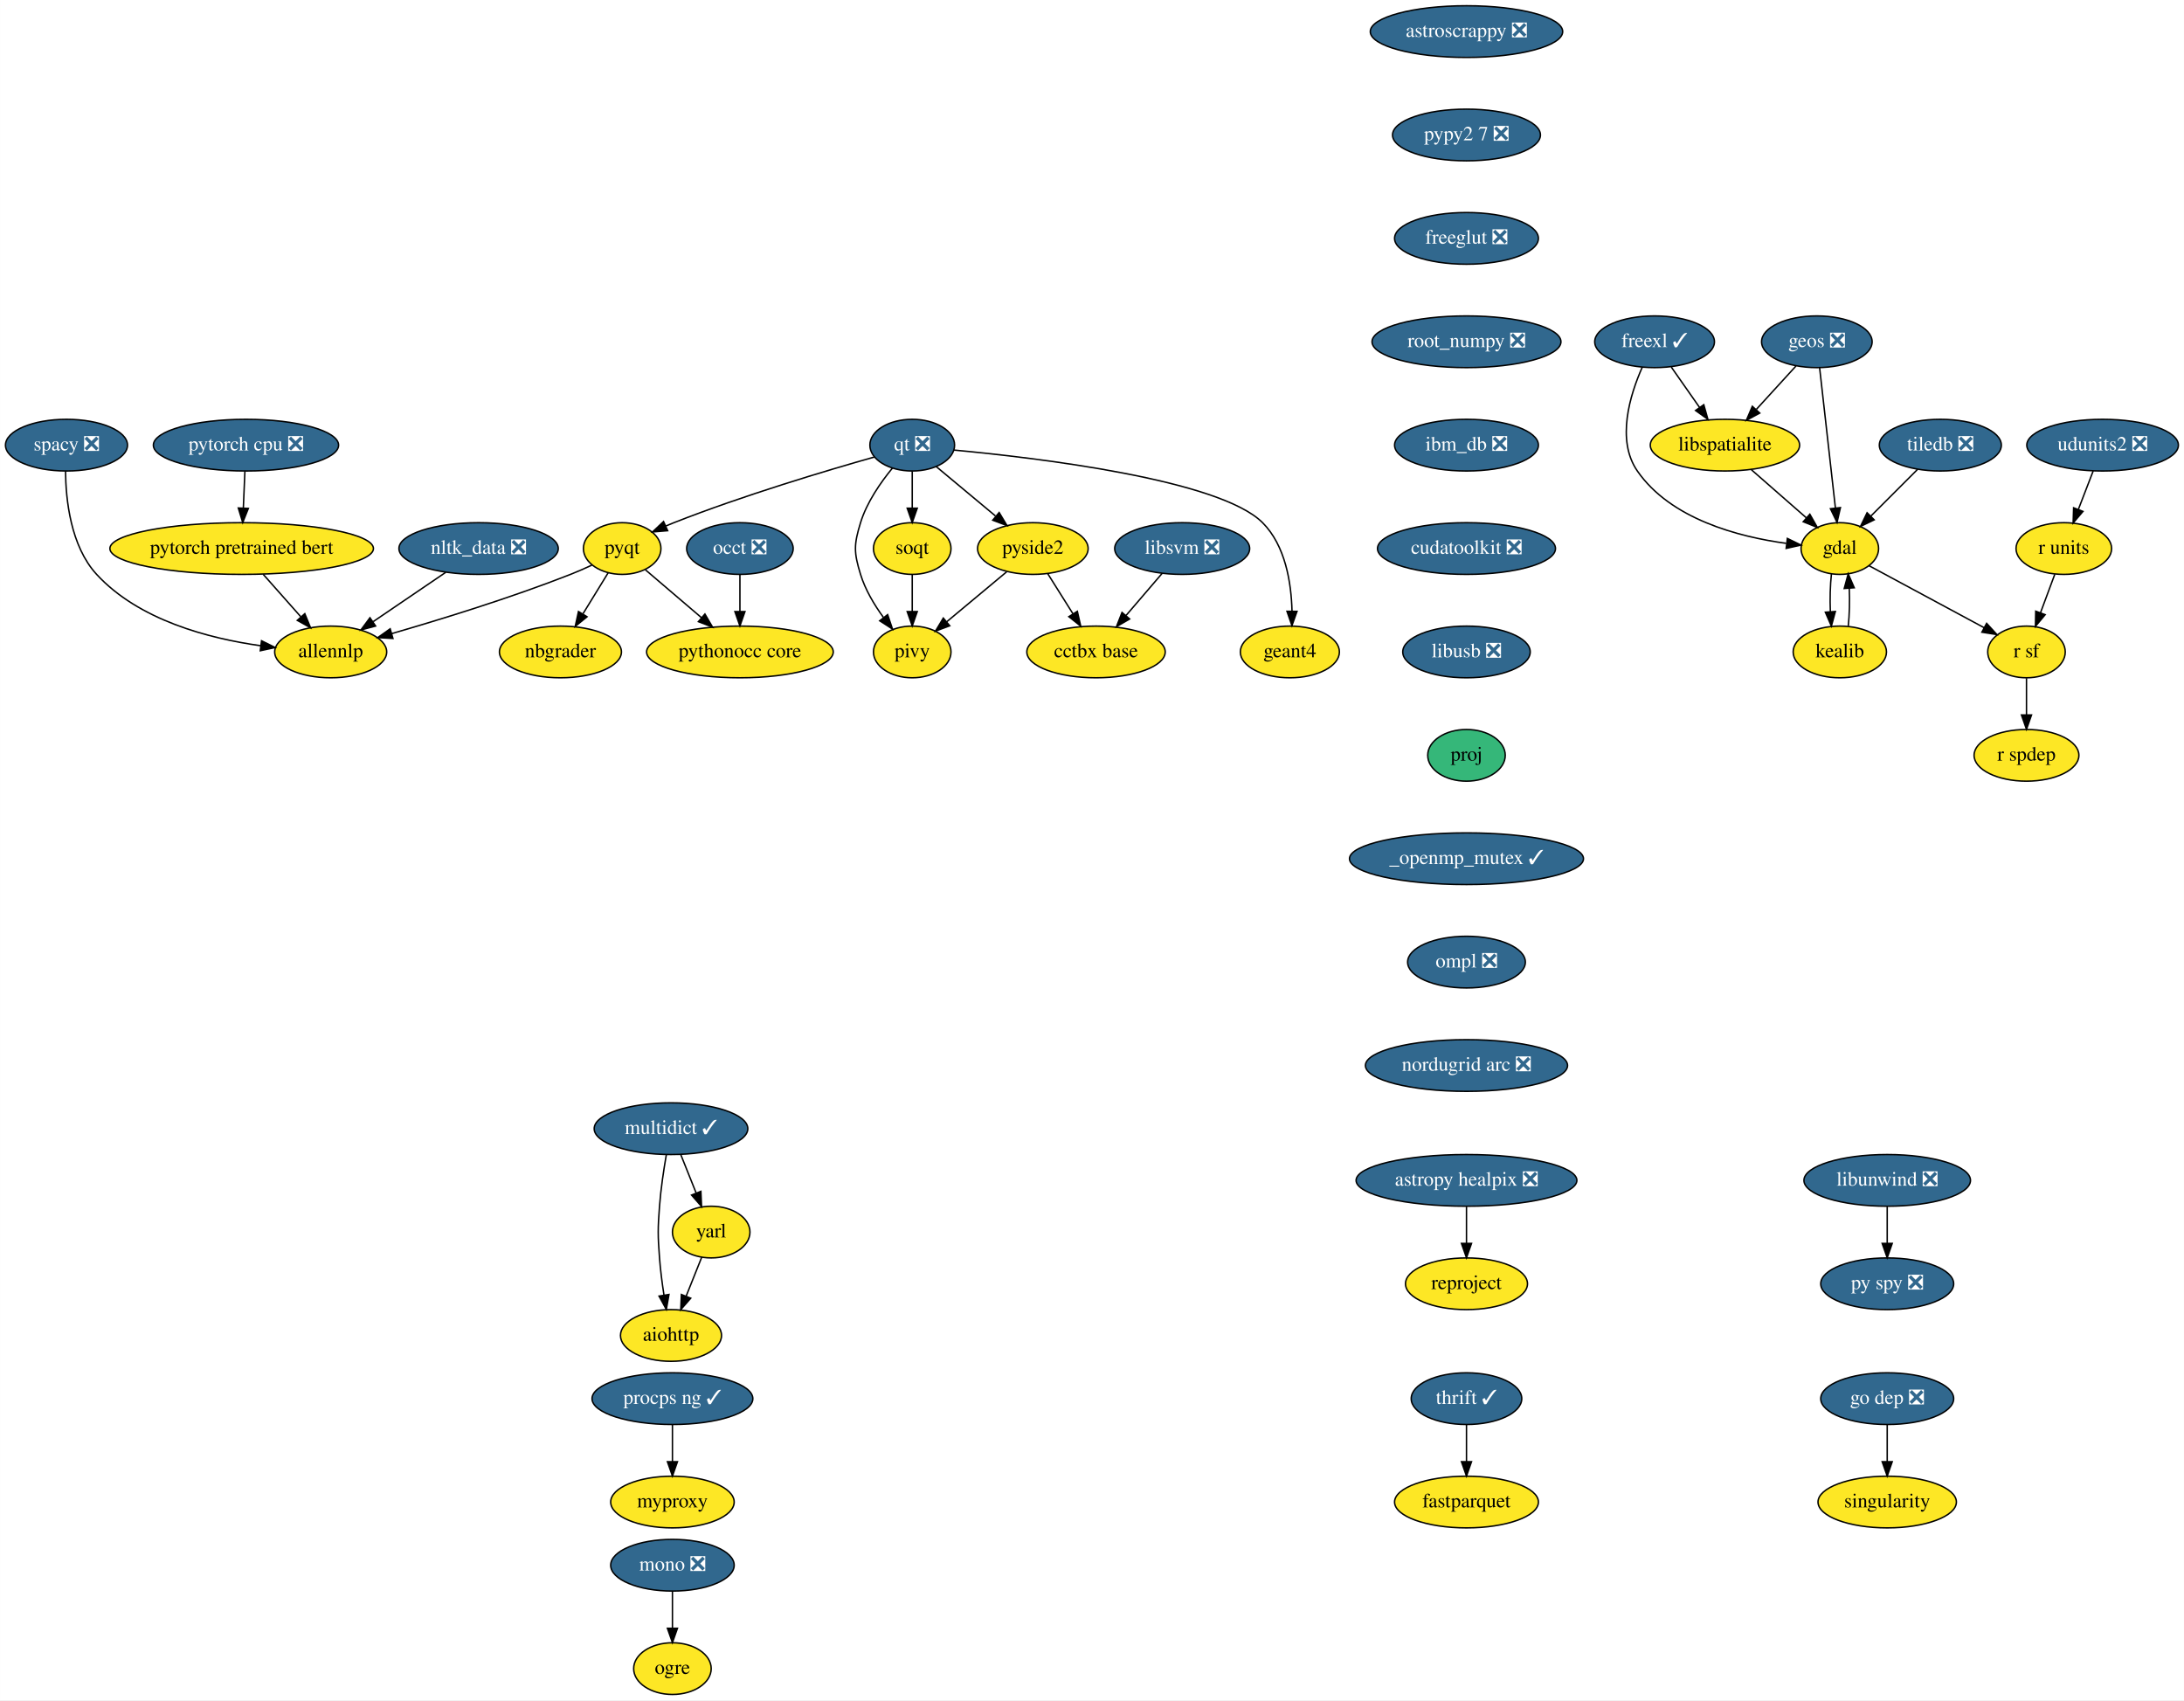
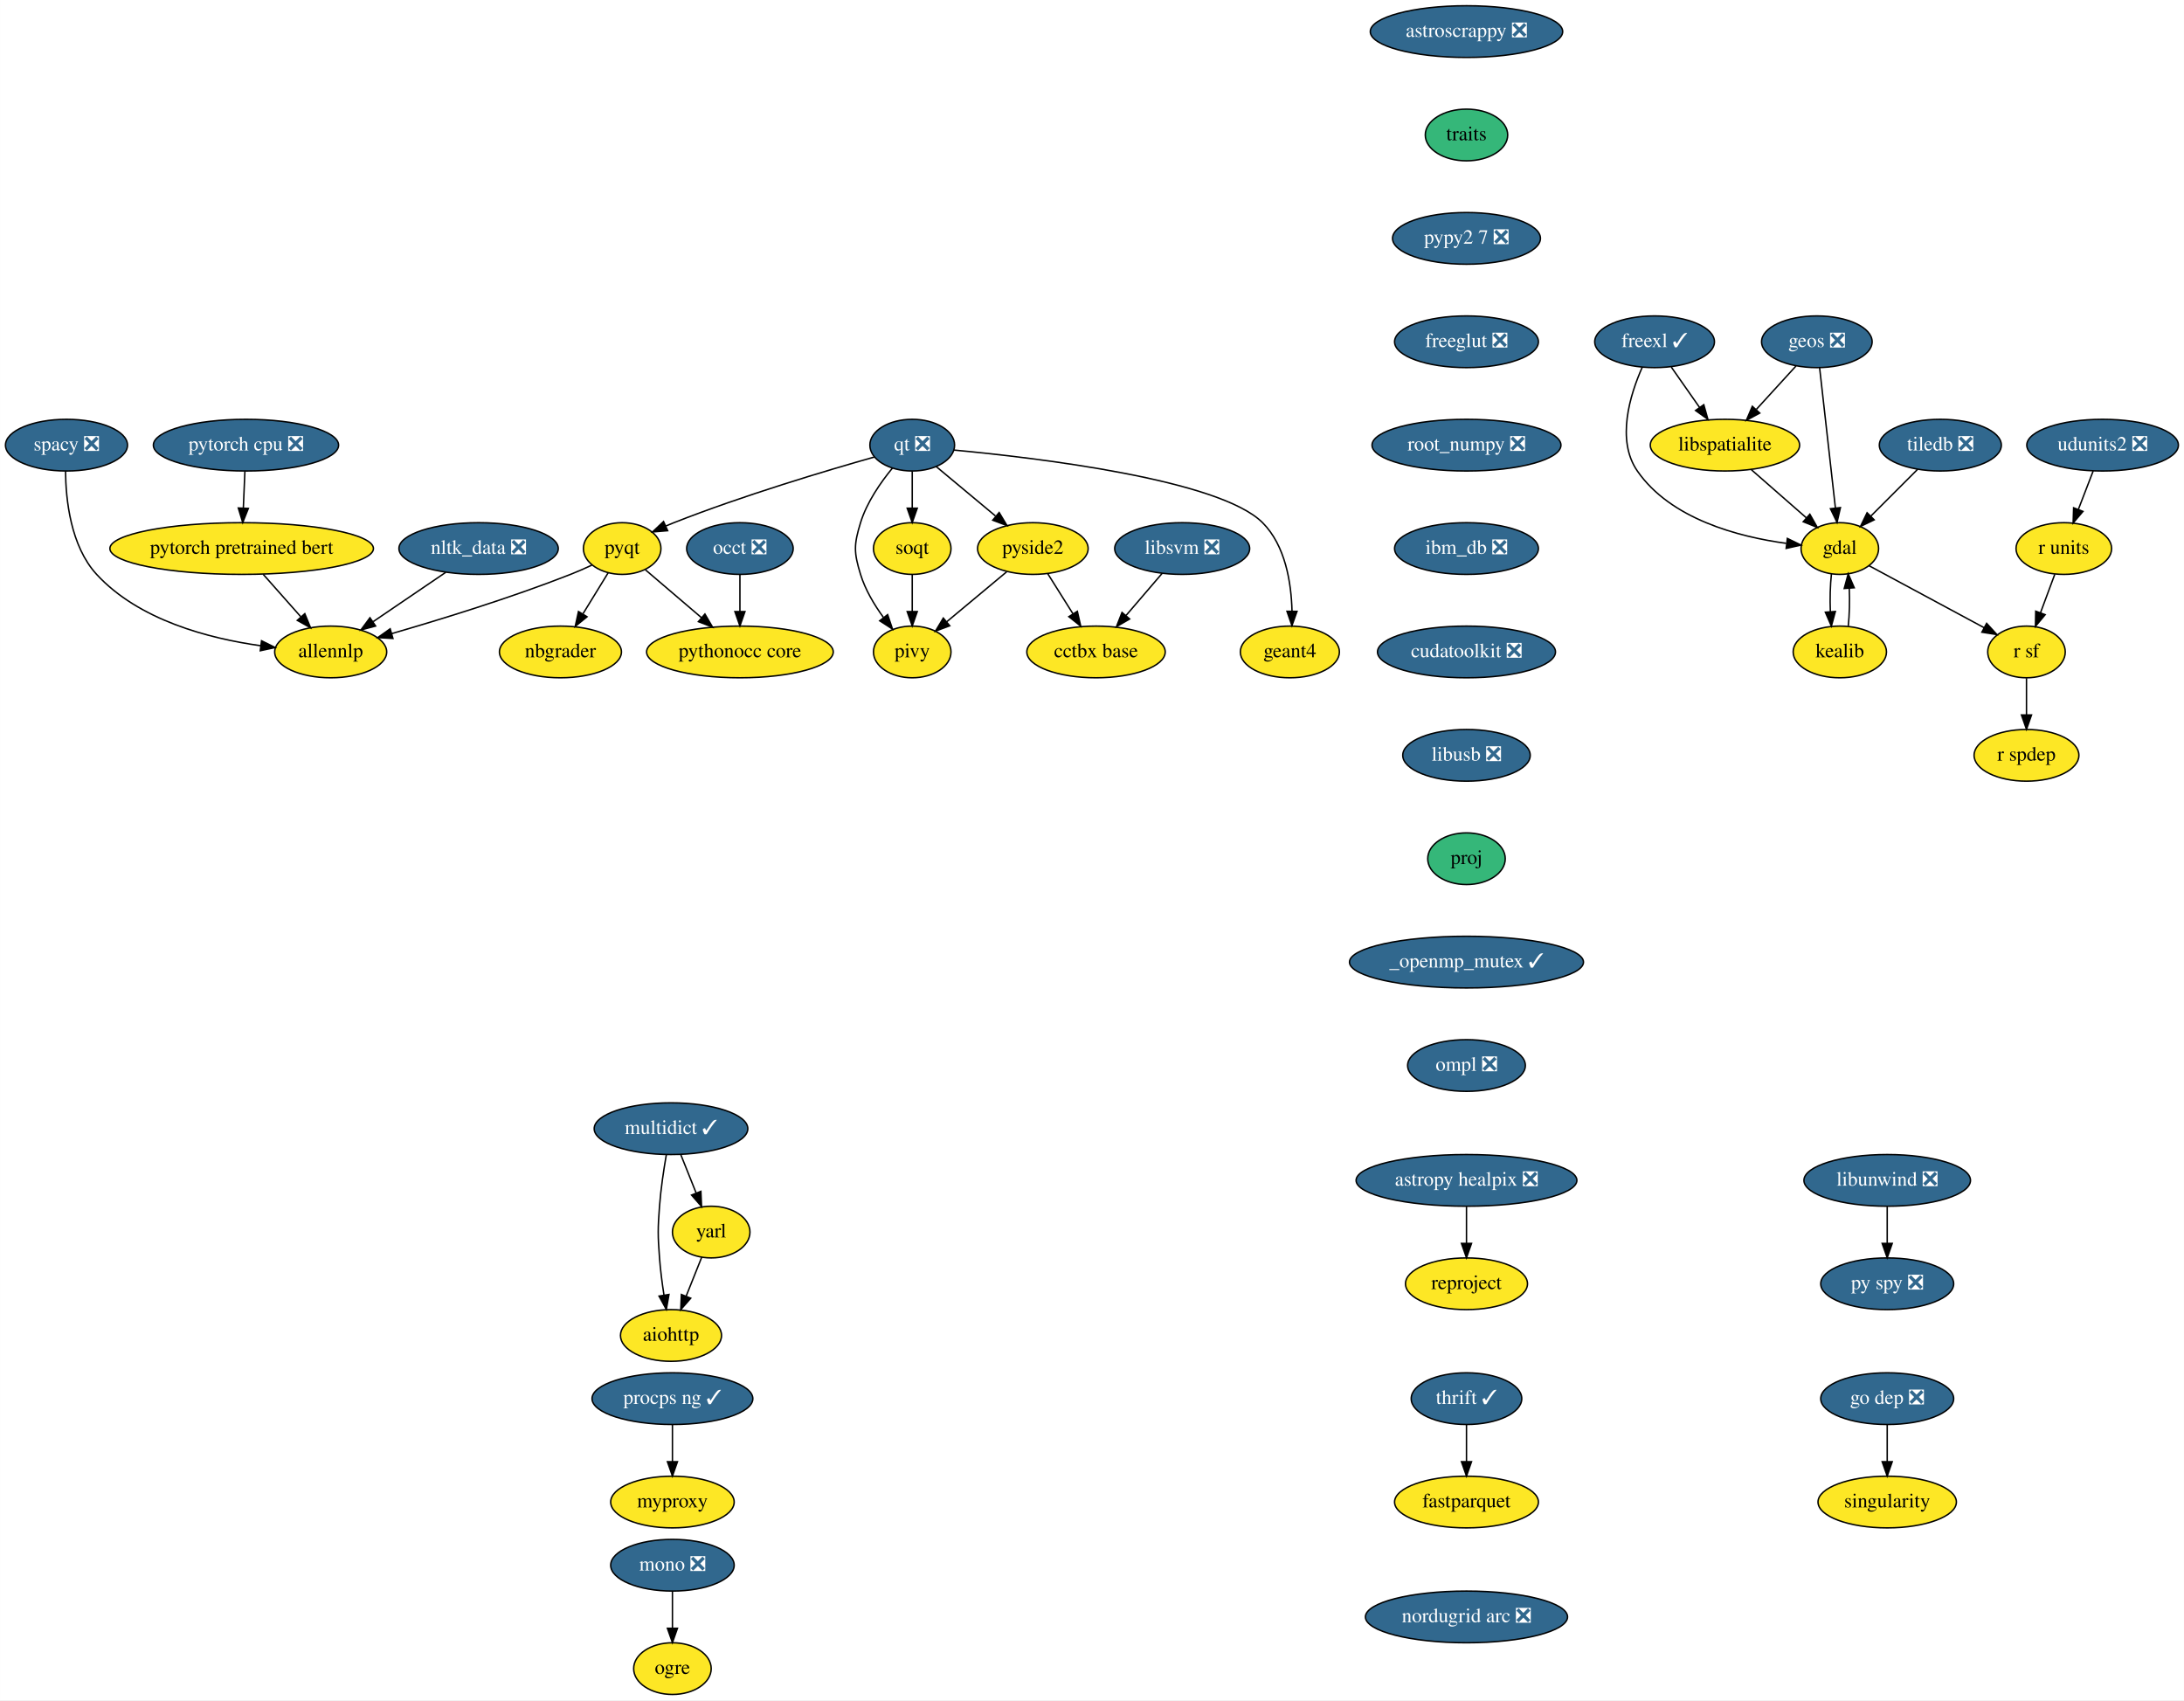
<svg xmlns="http://www.w3.org/2000/svg" xmlns:xlink="http://www.w3.org/1999/xlink" width="1521pt" height="1184pt" viewBox="0.00 0.00 1520.89 1184.00">
  <g id="graph0" class="graph" transform="scale(1 1) rotate(0) translate(4 1180)">
    <polygon fill="white" stroke="transparent" points="-4,4 -4,-1180 1516.89,-1180 1516.89,4 -4,4" />
    <g id="node1" class="node">
      <g id="a_node1">
        <a xlink:href="https://github.com/conda-forge/aiohttp-feedstock" xlink:title="aiohttp">
          <ellipse fill="#fde725" stroke="black" cx="463.25" cy="-250" rx="35.19" ry="18" />
          <text text-anchor="middle" x="463.25" y="-246.3" font-family="Times,serif" font-size="14.00">aiohttp</text>
        </a>
      </g>
    </g>
    <g id="node2" class="node">
      <g id="a_node2">
        <a xlink:href="https://github.com/conda-forge/astropy-healpix-feedstock/pull/15" xlink:title="astropy healpix ❎">
          <ellipse fill="#31688e" stroke="black" cx="1017.25" cy="-358" rx="76.89" ry="18" />
          <text text-anchor="middle" x="1017.25" y="-354.3" font-family="Times,serif" font-size="14.00" fill="white">astropy healpix ❎</text>
        </a>
      </g>
    </g>
    <g id="node3" class="node">
      <g id="a_node3">
        <a xlink:href="https://github.com/conda-forge/reproject-feedstock" xlink:title="reproject">
          <ellipse fill="#fde725" stroke="black" cx="1017.25" cy="-286" rx="42.49" ry="18" />
          <text text-anchor="middle" x="1017.25" y="-282.3" font-family="Times,serif" font-size="14.00">reproject</text>
        </a>
      </g>
    </g>
    <g id="edge1" class="edge">
      <path fill="none" stroke="black" d="M1017.25,-339.7C1017.25,-331.98 1017.25,-322.71 1017.25,-314.11" />
      <polygon fill="black" stroke="black" points="1020.75,-314.1 1017.25,-304.1 1013.75,-314.1 1020.75,-314.1" />
    </g>
    <g id="node4" class="node">
      <g id="a_node4">
        <a xlink:href="https://github.com/conda-forge/astroscrappy-feedstock/pull/11" xlink:title="astroscrappy ❎">
          <ellipse fill="#31688e" stroke="black" cx="1017.25" cy="-1158" rx="67" ry="18" />
          <text text-anchor="middle" x="1017.25" y="-1154.3" font-family="Times,serif" font-size="14.00" fill="white">astroscrappy ❎</text>
        </a>
      </g>
    </g>
    <g id="node5" class="node">
      <g id="a_node5">
+         <a xlink:href="https://github.com/conda-forge/traits-feedstock" xlink:title="traits">
+           <ellipse fill="#35b779" stroke="black" cx="1017.25" cy="-1086" rx="28.7" ry="18" />
+           <text text-anchor="middle" x="1017.25" y="-1082.3" font-family="Times,serif" font-size="14.00">traits</text>
+         </a>
+       </g>
+     </g>
+     <g id="node35" class="node">
+       <g id="a_node35">
        <a xlink:href="https://github.com/conda-forge/pypy2.7-feedstock/pull/3" xlink:title="pypy2 7 ❎">
-           <ellipse fill="#31688e" stroke="black" cx="1017.25" cy="-1086" rx="51.5" ry="18" />
-           <text text-anchor="middle" x="1017.25" y="-1082.3" font-family="Times,serif" font-size="14.00" fill="white">pypy2 7 ❎</text>
-         </a>
-       </g>
-     </g>
-     <g id="node36" class="node">
-       <g id="a_node36">
-         <a xlink:href="https://github.com/conda-forge/freeglut-feedstock/pull/22" xlink:title="freeglut ❎">
-           <ellipse fill="#31688e" stroke="black" cx="1017.25" cy="-1014" rx="50.09" ry="18" />
-           <text text-anchor="middle" x="1017.25" y="-1010.3" font-family="Times,serif" font-size="14.00" fill="white">freeglut ❎</text>
+           <ellipse fill="#31688e" stroke="black" cx="1017.25" cy="-1014" rx="51.5" ry="18" />
+           <text text-anchor="middle" x="1017.25" y="-1010.3" font-family="Times,serif" font-size="14.00" fill="white">pypy2 7 ❎</text>
        </a>
      </g>
    </g>
    <g id="node6" class="node">
      <g id="a_node6">
        <a xlink:href="https://github.com/conda-forge/fastparquet-feedstock" xlink:title="fastparquet">
          <ellipse fill="#fde725" stroke="black" cx="1017.25" cy="-134" rx="50.09" ry="18" />
          <text text-anchor="middle" x="1017.25" y="-130.3" font-family="Times,serif" font-size="14.00">fastparquet</text>
        </a>
      </g>
    </g>
    <g id="node7" class="node">
      <g id="a_node7">
        <a xlink:href="https://github.com/conda-forge/freexl-feedstock/pull/22" xlink:title="freexl ✓">
          <ellipse fill="#31688e" stroke="black" cx="1148.25" cy="-942" rx="41.69" ry="18" />
          <text text-anchor="middle" x="1148.25" y="-938.3" font-family="Times,serif" font-size="14.00" fill="white">freexl ✓</text>
        </a>
      </g>
    </g>
    <g id="node8" class="node">
      <g id="a_node8">
        <a xlink:href="https://github.com/conda-forge/gdal-feedstock" xlink:title="gdal">
          <ellipse fill="#fde725" stroke="black" cx="1277.25" cy="-798" rx="27" ry="18" />
          <text text-anchor="middle" x="1277.25" y="-794.3" font-family="Times,serif" font-size="14.00">gdal</text>
        </a>
      </g>
    </g>
    <g id="edge3" class="edge">
      <path fill="none" stroke="black" d="M1139.68,-924.31C1131.16,-905.13 1121.34,-873.53 1136.25,-852 1159.42,-818.53 1206.54,-806.17 1239.92,-801.62" />
      <polygon fill="black" stroke="black" points="1240.71,-805.05 1250.23,-800.4 1239.88,-798.1 1240.71,-805.05" />
    </g>
    <g id="node9" class="node">
      <g id="a_node9">
        <a xlink:href="https://github.com/conda-forge/libspatialite-feedstock" xlink:title="libspatialite">
          <ellipse fill="#fde725" stroke="black" cx="1197.25" cy="-870" rx="52" ry="18" />
          <text text-anchor="middle" x="1197.25" y="-866.3" font-family="Times,serif" font-size="14.00">libspatialite</text>
        </a>
      </g>
    </g>
    <g id="edge4" class="edge">
      <path fill="none" stroke="black" d="M1159.86,-924.41C1165.75,-915.99 1173.04,-905.58 1179.61,-896.2" />
      <polygon fill="black" stroke="black" points="1182.51,-898.16 1185.38,-887.96 1176.77,-894.14 1182.51,-898.16" />
    </g>
    <g id="node10" class="node">
      <g id="a_node10">
        <a xlink:href="https://github.com/conda-forge/kealib-feedstock" xlink:title="kealib">
          <ellipse fill="#fde725" stroke="black" cx="1277.25" cy="-726" rx="32.5" ry="18" />
          <text text-anchor="middle" x="1277.25" y="-722.3" font-family="Times,serif" font-size="14.00">kealib</text>
        </a>
      </g>
    </g>
    <g id="edge5" class="edge">
      <path fill="none" stroke="black" d="M1271.41,-780.41C1270.54,-772.51 1270.29,-762.85 1270.66,-753.94" />
      <polygon fill="black" stroke="black" points="1274.15,-754.18 1271.37,-743.96 1267.17,-753.68 1274.15,-754.18" />
    </g>
    <g id="node11" class="node">
      <g id="a_node11">
        <a xlink:href="https://github.com/conda-forge/r-sf-feedstock" xlink:title="r sf">
          <ellipse fill="#fde725" stroke="black" cx="1407.25" cy="-726" rx="27" ry="18" />
          <text text-anchor="middle" x="1407.25" y="-722.3" font-family="Times,serif" font-size="14.00">r sf</text>
        </a>
      </g>
    </g>
    <g id="edge6" class="edge">
      <path fill="none" stroke="black" d="M1297.56,-786.06C1319.09,-774.47 1353.29,-756.05 1377.78,-742.86" />
      <polygon fill="black" stroke="black" points="1379.5,-745.91 1386.65,-738.09 1376.18,-739.75 1379.5,-745.91" />
    </g>
    <g id="edge7" class="edge">
      <path fill="none" stroke="black" d="M1215.4,-853.12C1226.82,-843.12 1241.67,-830.13 1253.95,-819.38" />
      <polygon fill="black" stroke="black" points="1256.37,-821.91 1261.59,-812.7 1251.76,-816.65 1256.37,-821.91" />
    </g>
    <g id="edge8" class="edge">
      <path fill="none" stroke="black" d="M1283.13,-743.96C1283.96,-751.83 1284.19,-761.37 1283.83,-770.19" />
      <polygon fill="black" stroke="black" points="1280.32,-770.18 1283.09,-780.41 1287.3,-770.69 1280.32,-770.18" />
    </g>
    <g id="node12" class="node">
      <g id="a_node12">
        <a xlink:href="https://github.com/conda-forge/r-spdep-feedstock" xlink:title="r spdep">
          <ellipse fill="#fde725" stroke="black" cx="1407.25" cy="-654" rx="36.5" ry="18" />
          <text text-anchor="middle" x="1407.25" y="-650.3" font-family="Times,serif" font-size="14.00">r spdep</text>
        </a>
      </g>
    </g>
    <g id="edge9" class="edge">
      <path fill="none" stroke="black" d="M1407.25,-707.7C1407.25,-699.98 1407.25,-690.71 1407.25,-682.11" />
      <polygon fill="black" stroke="black" points="1410.75,-682.1 1407.25,-672.1 1403.75,-682.1 1410.75,-682.1" />
    </g>
    <g id="node13" class="node">
      <g id="a_node13">
        <a xlink:href="https://github.com/conda-forge/geos-feedstock/pull/47" xlink:title="geos ❎">
          <ellipse fill="#31688e" stroke="black" cx="1261.25" cy="-942" rx="38.5" ry="18" />
          <text text-anchor="middle" x="1261.25" y="-938.3" font-family="Times,serif" font-size="14.00" fill="white">geos ❎</text>
        </a>
      </g>
    </g>
    <g id="edge10" class="edge">
      <path fill="none" stroke="black" d="M1263.18,-923.87C1265.9,-899.67 1270.91,-855.21 1274.16,-826.39" />
      <polygon fill="black" stroke="black" points="1277.67,-826.52 1275.31,-816.19 1270.71,-825.73 1277.67,-826.52" />
    </g>
    <g id="edge11" class="edge">
      <path fill="none" stroke="black" d="M1246.72,-925.12C1238.58,-916.2 1228.25,-904.91 1219.14,-894.94" />
      <polygon fill="black" stroke="black" points="1221.49,-892.33 1212.16,-887.31 1216.32,-897.05 1221.49,-892.33" />
    </g>
    <g id="node14" class="node">
      <g id="a_node14">
        <a xlink:href="https://github.com/conda-forge/libunwind-feedstock/pull/14" xlink:title="libunwind ❎">
          <ellipse fill="#31688e" stroke="black" cx="1310.25" cy="-358" rx="58" ry="18" />
          <text text-anchor="middle" x="1310.25" y="-354.3" font-family="Times,serif" font-size="14.00" fill="white">libunwind ❎</text>
        </a>
      </g>
    </g>
    <g id="node15" class="node">
      <g id="a_node15">
        <a xlink:href="https://github.com/conda-forge/py-spy-feedstock/pull/11" xlink:title="py spy ❎">
          <ellipse fill="#31688e" stroke="black" cx="1310.25" cy="-286" rx="46.29" ry="18" />
          <text text-anchor="middle" x="1310.25" y="-282.3" font-family="Times,serif" font-size="14.00" fill="white">py spy ❎</text>
        </a>
      </g>
    </g>
    <g id="edge12" class="edge">
      <path fill="none" stroke="black" d="M1310.25,-339.7C1310.25,-331.98 1310.25,-322.71 1310.25,-314.11" />
      <polygon fill="black" stroke="black" points="1313.75,-314.1 1310.25,-304.1 1306.75,-314.1 1313.75,-314.1" />
    </g>
    <g id="node16" class="node">
      <g id="a_node16">
        <a xlink:href="https://github.com/conda-forge/mono-feedstock/pull/18" xlink:title="mono ❎">
          <ellipse fill="#31688e" stroke="black" cx="464.25" cy="-90" rx="43" ry="18" />
          <text text-anchor="middle" x="464.25" y="-86.3" font-family="Times,serif" font-size="14.00" fill="white">mono ❎</text>
        </a>
      </g>
    </g>
    <g id="node17" class="node">
      <g id="a_node17">
        <a xlink:href="https://github.com/conda-forge/ogre-feedstock" xlink:title="ogre">
          <ellipse fill="#fde725" stroke="black" cx="464.25" cy="-18" rx="27" ry="18" />
          <text text-anchor="middle" x="464.25" y="-14.3" font-family="Times,serif" font-size="14.00">ogre</text>
        </a>
      </g>
    </g>
    <g id="edge13" class="edge">
      <path fill="none" stroke="black" d="M464.25,-71.7C464.25,-63.98 464.25,-54.71 464.25,-46.11" />
      <polygon fill="black" stroke="black" points="467.75,-46.1 464.25,-36.1 460.75,-46.1 467.75,-46.1" />
    </g>
    <g id="node18" class="node">
      <g id="a_node18">
        <a xlink:href="https://github.com/conda-forge/multidict-feedstock/pull/29" xlink:title="multidict ✓">
          <ellipse fill="#31688e" stroke="black" cx="463.25" cy="-394" rx="53.5" ry="18" />
          <text text-anchor="middle" x="463.25" y="-390.3" font-family="Times,serif" font-size="14.00" fill="white">multidict ✓</text>
        </a>
      </g>
    </g>
    <g id="edge14" class="edge">
      <path fill="none" stroke="black" d="M460,-375.89C458.2,-365.54 456.15,-352.06 455.25,-340 454.05,-324.04 454.05,-319.96 455.25,-304 455.88,-295.52 457.08,-286.34 458.37,-278.04" />
      <polygon fill="black" stroke="black" points="461.83,-278.55 460,-268.11 454.92,-277.41 461.83,-278.55" />
    </g>
    <g id="node19" class="node">
      <g id="a_node19">
        <a xlink:href="https://github.com/conda-forge/yarl-feedstock" xlink:title="yarl">
          <ellipse fill="#fde725" stroke="black" cx="491.25" cy="-322" rx="27" ry="18" />
          <text text-anchor="middle" x="491.25" y="-318.3" font-family="Times,serif" font-size="14.00">yarl</text>
        </a>
      </g>
    </g>
    <g id="edge15" class="edge">
      <path fill="none" stroke="black" d="M470.02,-376.05C473.26,-367.97 477.2,-358.12 480.8,-349.11" />
      <polygon fill="black" stroke="black" points="484.07,-350.37 484.53,-339.79 477.57,-347.77 484.07,-350.37" />
    </g>
    <g id="edge16" class="edge">
      <path fill="none" stroke="black" d="M484.61,-304.41C481.38,-296.34 477.42,-286.43 473.79,-277.35" />
      <polygon fill="black" stroke="black" points="476.99,-275.94 470.03,-267.96 470.49,-278.54 476.99,-275.94" />
    </g>
    <g id="node20" class="node">
      <g id="a_node20">
        <a xlink:href="https://github.com/conda-forge/nbgrader-feedstock" xlink:title="nbgrader">
          <ellipse fill="#fde725" stroke="black" cx="386.25" cy="-726" rx="42.49" ry="18" />
          <text text-anchor="middle" x="386.25" y="-722.3" font-family="Times,serif" font-size="14.00">nbgrader</text>
        </a>
      </g>
    </g>
    <g id="node21" class="node">
      <g id="a_node21">
        <a xlink:href="https://github.com/conda-forge/nltk_data-feedstock/pull/5" xlink:title="nltk_data ❎">
          <ellipse fill="#31688e" stroke="black" cx="329.25" cy="-798" rx="55.49" ry="18" />
          <text text-anchor="middle" x="329.25" y="-794.3" font-family="Times,serif" font-size="14.00" fill="white">nltk_data ❎</text>
        </a>
      </g>
    </g>
    <g id="node22" class="node">
      <g id="a_node22">
        <a xlink:href="https://github.com/conda-forge/allennlp-feedstock" xlink:title="allennlp">
          <ellipse fill="#fde725" stroke="black" cx="226.25" cy="-726" rx="39" ry="18" />
          <text text-anchor="middle" x="226.25" y="-722.3" font-family="Times,serif" font-size="14.00">allennlp</text>
        </a>
      </g>
    </g>
    <g id="edge17" class="edge">
      <path fill="none" stroke="black" d="M306.39,-781.46C291.49,-771.34 271.89,-758.02 255.81,-747.09" />
      <polygon fill="black" stroke="black" points="257.53,-744.03 247.29,-741.3 253.59,-749.82 257.53,-744.03" />
    </g>
    <g id="node23" class="node">
      <g id="a_node23">
        <a xlink:href="https://github.com/conda-forge/pyqt-feedstock" xlink:title="pyqt">
          <ellipse fill="#fde725" stroke="black" cx="429.25" cy="-798" rx="27" ry="18" />
          <text text-anchor="middle" x="429.25" y="-794.3" font-family="Times,serif" font-size="14.00">pyqt</text>
        </a>
      </g>
    </g>
    <g id="edge18" class="edge">
      <path fill="none" stroke="black" d="M419.49,-781.12C414.31,-772.68 407.81,-762.1 401.94,-752.55" />
      <polygon fill="black" stroke="black" points="404.78,-750.49 396.56,-743.8 398.82,-754.15 404.78,-750.49" />
    </g>
    <g id="edge19" class="edge">
      <path fill="none" stroke="black" d="M408.13,-786.45C403.29,-784.2 398.14,-781.92 393.25,-780 351.63,-763.65 302.75,-748.61 268.66,-738.75" />
      <polygon fill="black" stroke="black" points="269.6,-735.38 259.02,-735.99 267.67,-742.11 269.6,-735.38" />
    </g>
    <g id="node24" class="node">
      <g id="a_node24">
        <a xlink:href="https://github.com/conda-forge/pythonocc-core-feedstock" xlink:title="pythonocc core">
          <ellipse fill="#fde725" stroke="black" cx="511.25" cy="-726" rx="65" ry="18" />
          <text text-anchor="middle" x="511.25" y="-722.3" font-family="Times,serif" font-size="14.00">pythonocc core</text>
        </a>
      </g>
    </g>
    <g id="edge20" class="edge">
      <path fill="none" stroke="black" d="M445.45,-783.17C456.58,-773.67 471.62,-760.83 484.51,-749.83" />
      <polygon fill="black" stroke="black" points="486.87,-752.41 492.2,-743.26 482.32,-747.09 486.87,-752.41" />
    </g>
    <g id="node25" class="node">
      <g id="a_node25">
        <a xlink:href="https://github.com/conda-forge/qt-feedstock/pull/168" xlink:title="qt ❎">
          <ellipse fill="#31688e" stroke="black" cx="631.25" cy="-870" rx="29.5" ry="18" />
          <text text-anchor="middle" x="631.25" y="-866.3" font-family="Times,serif" font-size="14.00" fill="white">qt ❎</text>
        </a>
      </g>
    </g>
    <g id="edge21" class="edge">
      <path fill="none" stroke="black" d="M605,-861.78C571.95,-852.44 513.66,-835.06 465.25,-816 463.41,-815.28 461.54,-814.51 459.66,-813.7" />
      <polygon fill="black" stroke="black" points="460.92,-810.43 450.36,-809.54 458.06,-816.82 460.92,-810.43" />
    </g>
    <g id="node26" class="node">
      <g id="a_node26">
        <a xlink:href="https://github.com/conda-forge/pivy-feedstock" xlink:title="pivy">
          <ellipse fill="#fde725" stroke="black" cx="631.25" cy="-726" rx="27" ry="18" />
          <text text-anchor="middle" x="631.25" y="-722.3" font-family="Times,serif" font-size="14.00">pivy</text>
        </a>
      </g>
    </g>
    <g id="edge22" class="edge">
      <path fill="none" stroke="black" d="M617.5,-854.07C609.29,-844.1 599.63,-830.25 595.25,-816 590.54,-800.71 590.54,-795.29 595.25,-780 598.53,-769.31 604.79,-758.85 611.17,-750.08" />
      <polygon fill="black" stroke="black" points="614.13,-751.98 617.5,-741.93 608.6,-747.69 614.13,-751.98" />
    </g>
    <g id="node27" class="node">
      <g id="a_node27">
        <a xlink:href="https://github.com/conda-forge/pyside2-feedstock" xlink:title="pyside2">
          <ellipse fill="#fde725" stroke="black" cx="715.25" cy="-798" rx="38.5" ry="18" />
          <text text-anchor="middle" x="715.25" y="-794.3" font-family="Times,serif" font-size="14.00">pyside2</text>
        </a>
      </g>
    </g>
    <g id="edge23" class="edge">
      <path fill="none" stroke="black" d="M647.84,-855.17C659.64,-845.34 675.73,-831.93 689.22,-820.69" />
      <polygon fill="black" stroke="black" points="691.79,-823.1 697.23,-814.01 687.31,-817.73 691.79,-823.1" />
    </g>
    <g id="node28" class="node">
      <g id="a_node28">
        <a xlink:href="https://github.com/conda-forge/soqt-feedstock" xlink:title="soqt">
          <ellipse fill="#fde725" stroke="black" cx="631.25" cy="-798" rx="27" ry="18" />
          <text text-anchor="middle" x="631.25" y="-794.3" font-family="Times,serif" font-size="14.00">soqt</text>
        </a>
      </g>
    </g>
    <g id="edge24" class="edge">
      <path fill="none" stroke="black" d="M631.25,-851.7C631.25,-843.98 631.25,-834.71 631.25,-826.11" />
      <polygon fill="black" stroke="black" points="634.75,-826.1 631.25,-816.1 627.75,-826.1 634.75,-826.1" />
    </g>
    <g id="node29" class="node">
      <g id="a_node29">
        <a xlink:href="https://github.com/conda-forge/geant4-feedstock" xlink:title="geant4">
          <ellipse fill="#fde725" stroke="black" cx="894.25" cy="-726" rx="34.5" ry="18" />
          <text text-anchor="middle" x="894.25" y="-722.3" font-family="Times,serif" font-size="14.00">geant4</text>
        </a>
      </g>
    </g>
    <g id="edge25" class="edge">
      <path fill="none" stroke="black" d="M660.23,-866.59C718.16,-861.17 845.26,-846.09 875.25,-816 891.15,-800.04 895.23,-774.25 895.73,-754.53" />
      <polygon fill="black" stroke="black" points="899.23,-754.28 895.68,-744.3 892.23,-754.31 899.23,-754.28" />
    </g>
    <g id="edge26" class="edge">
      <path fill="none" stroke="black" d="M697.02,-781.81C684.79,-771.62 668.56,-758.09 655.28,-747.02" />
      <polygon fill="black" stroke="black" points="657.37,-744.22 647.45,-740.5 652.89,-749.59 657.37,-744.22" />
    </g>
    <g id="node30" class="node">
      <g id="a_node30">
        <a xlink:href="https://github.com/conda-forge/cctbx-base-feedstock" xlink:title="cctbx base">
          <ellipse fill="#fde725" stroke="black" cx="759.25" cy="-726" rx="48.19" ry="18" />
          <text text-anchor="middle" x="759.25" y="-722.3" font-family="Times,serif" font-size="14.00">cctbx base</text>
        </a>
      </g>
    </g>
    <g id="edge27" class="edge">
      <path fill="none" stroke="black" d="M725.67,-780.41C730.91,-772.08 737.37,-761.8 743.23,-752.49" />
      <polygon fill="black" stroke="black" points="746.23,-754.29 748.59,-743.96 740.3,-750.56 746.23,-754.29" />
    </g>
    <g id="edge28" class="edge">
      <path fill="none" stroke="black" d="M631.25,-779.7C631.25,-771.98 631.25,-762.71 631.25,-754.11" />
      <polygon fill="black" stroke="black" points="634.75,-754.1 631.25,-744.1 627.75,-754.1 634.75,-754.1" />
    </g>
    <g id="node31" class="node">
      <g id="a_node31">
        <a xlink:href="https://github.com/conda-forge/r-units-feedstock" xlink:title="r units">
          <ellipse fill="#fde725" stroke="black" cx="1433.25" cy="-798" rx="33.29" ry="18" />
          <text text-anchor="middle" x="1433.25" y="-794.3" font-family="Times,serif" font-size="14.00">r units</text>
        </a>
      </g>
    </g>
    <g id="edge29" class="edge">
      <path fill="none" stroke="black" d="M1426.95,-780.05C1423.98,-772.06 1420.37,-762.33 1417.05,-753.4" />
      <polygon fill="black" stroke="black" points="1420.25,-751.94 1413.48,-743.79 1413.68,-754.38 1420.25,-751.94" />
    </g>
    <g id="node32" class="node">
      <g id="a_node32">
        <a xlink:href="https://github.com/conda-forge/singularity-feedstock" xlink:title="singularity">
          <ellipse fill="#fde725" stroke="black" cx="1310.25" cy="-134" rx="48.19" ry="18" />
          <text text-anchor="middle" x="1310.25" y="-130.3" font-family="Times,serif" font-size="14.00">singularity</text>
        </a>
      </g>
    </g>
    <g id="node33" class="node">
      <g id="a_node33">
        <a xlink:href="https://github.com/conda-forge/spacy-feedstock/pull/86" xlink:title="spacy ❎">
          <ellipse fill="#31688e" stroke="black" cx="42.25" cy="-870" rx="42.49" ry="18" />
          <text text-anchor="middle" x="42.25" y="-866.3" font-family="Times,serif" font-size="14.00" fill="white">spacy ❎</text>
        </a>
      </g>
    </g>
    <g id="edge30" class="edge">
      <path fill="none" stroke="black" d="M41.58,-851.99C41.74,-832.2 45.07,-799.74 63.25,-780 92.54,-748.18 141.11,-735.41 177.62,-730.31" />
      <polygon fill="black" stroke="black" points="178.09,-733.78 187.58,-729.07 177.22,-726.84 178.09,-733.78" />
    </g>
    <g id="node34" class="node">
      <g id="a_node34">
        <a xlink:href="https://github.com/conda-forge/thrift-feedstock/pull/17" xlink:title="thrift ✓">
          <ellipse fill="#31688e" stroke="black" cx="1017.25" cy="-206" rx="38.5" ry="18" />
          <text text-anchor="middle" x="1017.25" y="-202.3" font-family="Times,serif" font-size="14.00" fill="white">thrift ✓</text>
        </a>
      </g>
    </g>
    <g id="edge31" class="edge">
      <path fill="none" stroke="black" d="M1017.25,-187.7C1017.25,-179.98 1017.25,-170.71 1017.25,-162.11" />
      <polygon fill="black" stroke="black" points="1020.75,-162.1 1017.25,-152.1 1013.75,-162.1 1020.75,-162.1" />
    </g>
-     <g id="node35" class="node">
-       <g id="a_node35">
+     <g id="node37" class="node">
+       <g id="a_node37">
+         <a xlink:href="https://github.com/conda-forge/freeglut-feedstock/pull/22" xlink:title="freeglut ❎">
+           <ellipse fill="#31688e" stroke="black" cx="1017.25" cy="-942" rx="50.09" ry="18" />
+           <text text-anchor="middle" x="1017.25" y="-938.3" font-family="Times,serif" font-size="14.00" fill="white">freeglut ❎</text>
+         </a>
+       </g>
+     </g>
+     <g id="node36" class="node">
+       <g id="a_node36">
        <a xlink:href="https://github.com/conda-forge/udunits2-feedstock/pull/32" xlink:title="udunits2 ❎">
          <ellipse fill="#31688e" stroke="black" cx="1460.25" cy="-870" rx="52.79" ry="18" />
          <text text-anchor="middle" x="1460.25" y="-866.3" font-family="Times,serif" font-size="14.00" fill="white">udunits2 ❎</text>
        </a>
      </g>
    </g>
-     <g id="edge32" class="edge">
+     <g id="edge33" class="edge">
      <path fill="none" stroke="black" d="M1453.71,-852.05C1450.63,-844.06 1446.87,-834.33 1443.43,-825.4" />
      <polygon fill="black" stroke="black" points="1446.59,-823.86 1439.72,-815.79 1440.06,-826.38 1446.59,-823.86" />
    </g>
-     <g id="node39" class="node">
-       <g id="a_node39">
+     <g id="node40" class="node">
+       <g id="a_node40">
        <a xlink:href="https://github.com/conda-forge/root_numpy-feedstock/pull/17" xlink:title="root_numpy ❎">
-           <ellipse fill="#31688e" stroke="black" cx="1017.25" cy="-942" rx="65.79" ry="18" />
-           <text text-anchor="middle" x="1017.25" y="-938.3" font-family="Times,serif" font-size="14.00" fill="white">root_numpy ❎</text>
-         </a>
-       </g>
-     </g>
-     <g id="node37" class="node">
-       <g id="a_node37">
+           <ellipse fill="#31688e" stroke="black" cx="1017.25" cy="-870" rx="65.79" ry="18" />
+           <text text-anchor="middle" x="1017.25" y="-866.3" font-family="Times,serif" font-size="14.00" fill="white">root_numpy ❎</text>
+         </a>
+       </g>
+     </g>
+     <g id="node38" class="node">
+       <g id="a_node38">
        <a xlink:href="https://github.com/conda-forge/tiledb-feedstock/pull/80" xlink:title="tiledb ❎">
          <ellipse fill="#31688e" stroke="black" cx="1347.25" cy="-870" rx="42.49" ry="18" />
          <text text-anchor="middle" x="1347.25" y="-866.3" font-family="Times,serif" font-size="14.00" fill="white">tiledb ❎</text>
        </a>
      </g>
    </g>
-     <g id="edge34" class="edge">
+     <g id="edge35" class="edge">
      <path fill="none" stroke="black" d="M1331.36,-853.12C1321.75,-843.51 1309.37,-831.13 1298.88,-820.63" />
      <polygon fill="black" stroke="black" points="1301.18,-817.99 1291.64,-813.39 1296.24,-822.94 1301.18,-817.99" />
    </g>
-     <g id="node38" class="node">
-       <g id="a_node38">
+     <g id="node39" class="node">
+       <g id="a_node39">
        <a xlink:href="https://github.com/conda-forge/libsvm-feedstock/pull/16" xlink:title="libsvm ❎">
          <ellipse fill="#31688e" stroke="black" cx="819.25" cy="-798" rx="47" ry="18" />
          <text text-anchor="middle" x="819.25" y="-794.3" font-family="Times,serif" font-size="14.00" fill="white">libsvm ❎</text>
        </a>
      </g>
    </g>
-     <g id="edge35" class="edge">
+     <g id="edge36" class="edge">
      <path fill="none" stroke="black" d="M805.33,-780.76C797.87,-772.06 788.51,-761.15 780.19,-751.43" />
      <polygon fill="black" stroke="black" points="782.67,-748.95 773.5,-743.63 777.35,-753.5 782.67,-748.95" />
    </g>
+     <g id="node42" class="node">
+       <g id="a_node42">
+         <a xlink:href="https://github.com/conda-forge/ibm_db-feedstock/pull/10" xlink:title="ibm_db ❎">
+           <ellipse fill="#31688e" stroke="black" cx="1017.25" cy="-798" rx="50.09" ry="18" />
+           <text text-anchor="middle" x="1017.25" y="-794.3" font-family="Times,serif" font-size="14.00" fill="white">ibm_db ❎</text>
+         </a>
+       </g>
+     </g>
    <g id="node41" class="node">
      <g id="a_node41">
-         <a xlink:href="https://github.com/conda-forge/ibm_db-feedstock/pull/10" xlink:title="ibm_db ❎">
-           <ellipse fill="#31688e" stroke="black" cx="1017.25" cy="-870" rx="50.09" ry="18" />
-           <text text-anchor="middle" x="1017.25" y="-866.3" font-family="Times,serif" font-size="14.00" fill="white">ibm_db ❎</text>
-         </a>
-       </g>
-     </g>
-     <g id="node40" class="node">
-       <g id="a_node40">
        <a xlink:href="https://github.com/conda-forge/occt-feedstock/pull/59" xlink:title="occt ❎">
          <ellipse fill="#31688e" stroke="black" cx="511.25" cy="-798" rx="37.09" ry="18" />
          <text text-anchor="middle" x="511.25" y="-794.3" font-family="Times,serif" font-size="14.00" fill="white">occt ❎</text>
        </a>
      </g>
    </g>
-     <g id="edge37" class="edge">
+     <g id="edge38" class="edge">
      <path fill="none" stroke="black" d="M511.25,-779.7C511.25,-771.98 511.25,-762.71 511.25,-754.11" />
      <polygon fill="black" stroke="black" points="514.75,-754.1 511.25,-744.1 507.75,-754.1 514.75,-754.1" />
    </g>
-     <g id="node47" class="node">
-       <g id="a_node47">
+     <g id="node48" class="node">
+       <g id="a_node48">
        <a xlink:href="https://github.com/conda-forge/cudatoolkit-feedstock/pull/4" xlink:title="cudatoolkit ❎">
-           <ellipse fill="#31688e" stroke="black" cx="1017.25" cy="-798" rx="61.99" ry="18" />
-           <text text-anchor="middle" x="1017.25" y="-794.3" font-family="Times,serif" font-size="14.00" fill="white">cudatoolkit ❎</text>
-         </a>
-       </g>
-     </g>
-     <g id="node42" class="node">
-       <g id="a_node42">
+           <ellipse fill="#31688e" stroke="black" cx="1017.25" cy="-726" rx="61.99" ry="18" />
+           <text text-anchor="middle" x="1017.25" y="-722.3" font-family="Times,serif" font-size="14.00" fill="white">cudatoolkit ❎</text>
+         </a>
+       </g>
+     </g>
+     <g id="node43" class="node">
+       <g id="a_node43">
        <a xlink:href="https://github.com/conda-forge/pytorch-pretrained-bert-feedstock" xlink:title="pytorch pretrained bert">
          <ellipse fill="#fde725" stroke="black" cx="164.25" cy="-798" rx="91.78" ry="18" />
          <text text-anchor="middle" x="164.25" y="-794.3" font-family="Times,serif" font-size="14.00">pytorch pretrained bert</text>
        </a>
      </g>
    </g>
-     <g id="edge39" class="edge">
+     <g id="edge40" class="edge">
      <path fill="none" stroke="black" d="M179.25,-780.05C187.09,-771.2 196.81,-760.23 205.37,-750.57" />
      <polygon fill="black" stroke="black" points="208.22,-752.64 212.23,-742.83 202.98,-747.99 208.22,-752.64" />
    </g>
-     <g id="node43" class="node">
-       <g id="a_node43">
+     <g id="node44" class="node">
+       <g id="a_node44">
        <a xlink:href="https://github.com/conda-forge/pytorch-cpu-feedstock/pull/18" xlink:title="pytorch cpu ❎">
          <ellipse fill="#31688e" stroke="black" cx="167.25" cy="-870" rx="64.5" ry="18" />
          <text text-anchor="middle" x="167.25" y="-866.3" font-family="Times,serif" font-size="14.00" fill="white">pytorch cpu ❎</text>
        </a>
      </g>
    </g>
-     <g id="edge40" class="edge">
+     <g id="edge41" class="edge">
      <path fill="none" stroke="black" d="M166.5,-851.7C166.17,-843.98 165.78,-834.71 165.41,-826.11" />
      <polygon fill="black" stroke="black" points="168.9,-825.95 164.98,-816.1 161.91,-826.25 168.9,-825.95" />
    </g>
-     <g id="node44" class="node">
-       <g id="a_node44">
+     <g id="node45" class="node">
+       <g id="a_node45">
        <a xlink:href="https://github.com/conda-forge/go-dep-feedstock/pull/12" xlink:title="go dep ❎">
          <ellipse fill="#31688e" stroke="black" cx="1310.25" cy="-206" rx="46.29" ry="18" />
          <text text-anchor="middle" x="1310.25" y="-202.3" font-family="Times,serif" font-size="14.00" fill="white">go dep ❎</text>
        </a>
      </g>
    </g>
-     <g id="edge41" class="edge">
+     <g id="edge42" class="edge">
      <path fill="none" stroke="black" d="M1310.25,-187.7C1310.25,-179.98 1310.25,-170.71 1310.25,-162.11" />
      <polygon fill="black" stroke="black" points="1313.75,-162.1 1310.25,-152.1 1306.75,-162.1 1313.75,-162.1" />
    </g>
-     <g id="node45" class="node">
-       <g id="a_node45">
+     <g id="node46" class="node">
+       <g id="a_node46">
        <a xlink:href="https://github.com/conda-forge/procps-ng-feedstock/pull/3" xlink:title="procps ng ✓">
          <ellipse fill="#31688e" stroke="black" cx="464.25" cy="-206" rx="56" ry="18" />
          <text text-anchor="middle" x="464.25" y="-202.3" font-family="Times,serif" font-size="14.00" fill="white">procps ng ✓</text>
        </a>
      </g>
    </g>
-     <g id="node46" class="node">
-       <g id="a_node46">
+     <g id="node47" class="node">
+       <g id="a_node47">
        <a xlink:href="https://github.com/conda-forge/myproxy-feedstock" xlink:title="myproxy">
          <ellipse fill="#fde725" stroke="black" cx="464.25" cy="-134" rx="43" ry="18" />
          <text text-anchor="middle" x="464.25" y="-130.3" font-family="Times,serif" font-size="14.00">myproxy</text>
        </a>
      </g>
    </g>
-     <g id="edge42" class="edge">
+     <g id="edge43" class="edge">
      <path fill="none" stroke="black" d="M464.25,-187.7C464.25,-179.98 464.25,-170.71 464.25,-162.11" />
      <polygon fill="black" stroke="black" points="467.75,-162.1 464.25,-152.1 460.75,-162.1 467.75,-162.1" />
    </g>
-     <g id="node48" class="node">
-       <g id="a_node48">
-         <a xlink:href="https://github.com/conda-forge/libusb-feedstock/pull/6" xlink:title="libusb ❎">
-           <ellipse fill="#31688e" stroke="black" cx="1017.25" cy="-726" rx="44.39" ry="18" />
-           <text text-anchor="middle" x="1017.25" y="-722.3" font-family="Times,serif" font-size="14.00" fill="white">libusb ❎</text>
-         </a>
-       </g>
-     </g>
    <g id="node49" class="node">
      <g id="a_node49">
-         <a xlink:href="https://github.com/conda-forge/proj-feedstock" xlink:title="proj">
-           <ellipse fill="#35b779" stroke="black" cx="1017.25" cy="-654" rx="27" ry="18" />
-           <text text-anchor="middle" x="1017.25" y="-650.3" font-family="Times,serif" font-size="14.00">proj</text>
+         <a xlink:href="https://github.com/conda-forge/libusb-feedstock/pull/6" xlink:title="libusb ❎">
+           <ellipse fill="#31688e" stroke="black" cx="1017.25" cy="-654" rx="44.39" ry="18" />
+           <text text-anchor="middle" x="1017.25" y="-650.3" font-family="Times,serif" font-size="14.00" fill="white">libusb ❎</text>
        </a>
      </g>
    </g>
    <g id="node50" class="node">
      <g id="a_node50">
-         <a xlink:href="https://github.com/conda-forge/_openmp_mutex-feedstock/pull/5" xlink:title="_openmp_mutex ✓">
-           <ellipse fill="#31688e" stroke="black" cx="1017.25" cy="-582" rx="81.49" ry="18" />
-           <text text-anchor="middle" x="1017.25" y="-578.3" font-family="Times,serif" font-size="14.00" fill="white">_openmp_mutex ✓</text>
+         <a xlink:href="https://github.com/conda-forge/proj-feedstock" xlink:title="proj">
+           <ellipse fill="#35b779" stroke="black" cx="1017.25" cy="-582" rx="27" ry="18" />
+           <text text-anchor="middle" x="1017.25" y="-578.3" font-family="Times,serif" font-size="14.00">proj</text>
        </a>
      </g>
    </g>
    <g id="node51" class="node">
      <g id="a_node51">
-         <a xlink:href="https://github.com/conda-forge/ompl-feedstock/pull/8" xlink:title="ompl ❎">
-           <ellipse fill="#31688e" stroke="black" cx="1017.25" cy="-510" rx="41" ry="18" />
-           <text text-anchor="middle" x="1017.25" y="-506.3" font-family="Times,serif" font-size="14.00" fill="white">ompl ❎</text>
+         <a xlink:href="https://github.com/conda-forge/_openmp_mutex-feedstock/pull/5" xlink:title="_openmp_mutex ✓">
+           <ellipse fill="#31688e" stroke="black" cx="1017.25" cy="-510" rx="81.49" ry="18" />
+           <text text-anchor="middle" x="1017.25" y="-506.3" font-family="Times,serif" font-size="14.00" fill="white">_openmp_mutex ✓</text>
        </a>
      </g>
    </g>
    <g id="node52" class="node">
      <g id="a_node52">
+         <a xlink:href="https://github.com/conda-forge/ompl-feedstock/pull/8" xlink:title="ompl ❎">
+           <ellipse fill="#31688e" stroke="black" cx="1017.25" cy="-438" rx="41" ry="18" />
+           <text text-anchor="middle" x="1017.25" y="-434.3" font-family="Times,serif" font-size="14.00" fill="white">ompl ❎</text>
+         </a>
+       </g>
+     </g>
+     <g id="node53" class="node">
+       <g id="a_node53">
        <a xlink:href="https://github.com/conda-forge/nordugrid-arc-feedstock/pull/12" xlink:title="nordugrid arc ❎">
-           <ellipse fill="#31688e" stroke="black" cx="1017.25" cy="-438" rx="70.39" ry="18" />
-           <text text-anchor="middle" x="1017.25" y="-434.3" font-family="Times,serif" font-size="14.00" fill="white">nordugrid arc ❎</text>
+           <ellipse fill="#31688e" stroke="black" cx="1017.25" cy="-54" rx="70.39" ry="18" />
+           <text text-anchor="middle" x="1017.25" y="-50.3" font-family="Times,serif" font-size="14.00" fill="white">nordugrid arc ❎</text>
        </a>
      </g>
    </g>
  </g>
</svg>
